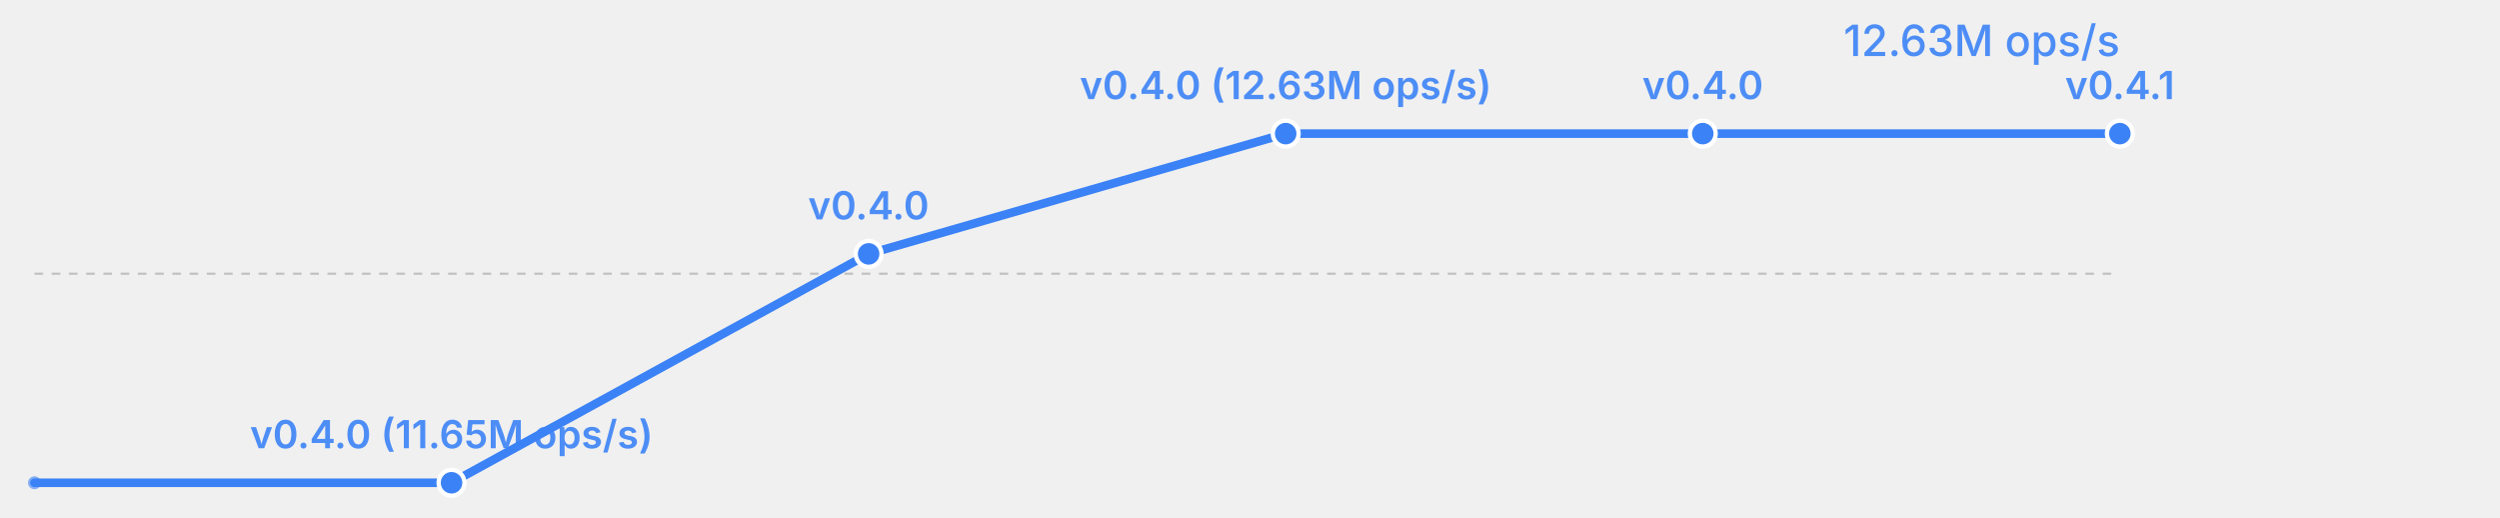
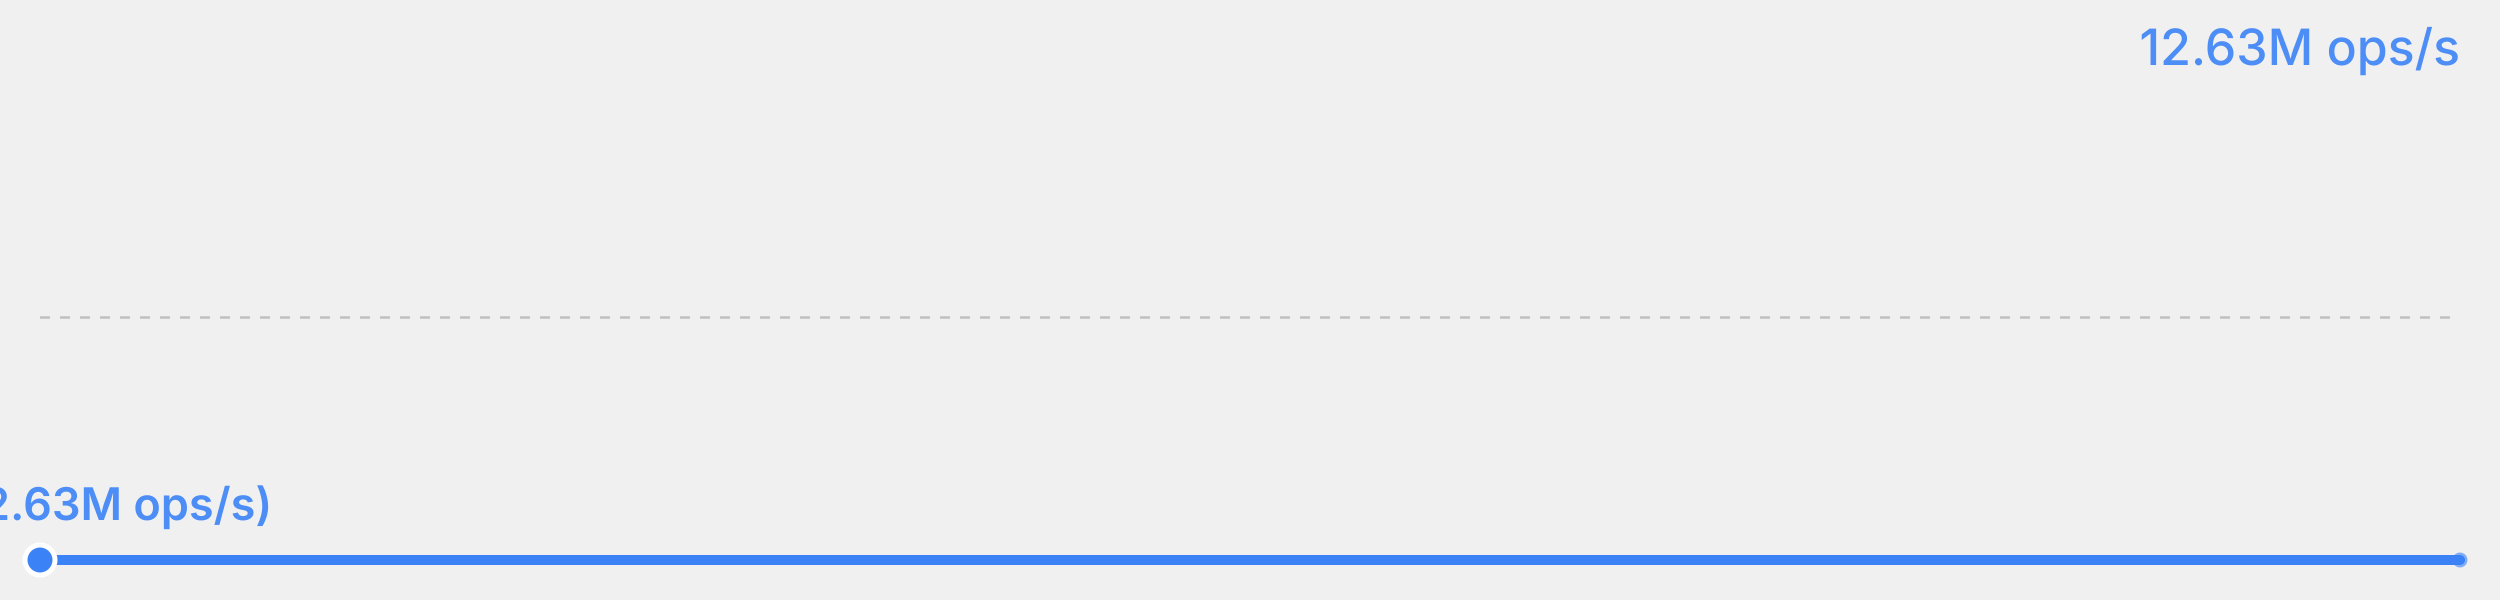
- <svg xmlns="http://www.w3.org/2000/svg" width="580" height="120" viewBox="0 0 580 120">
-   <rect width="580" height="120" fill="transparent" />
+ <svg xmlns="http://www.w3.org/2000/svg" width="500" height="120" viewBox="0 0 500 120">
+   <rect width="500" height="120" fill="transparent" />
  <text x="492" y="13" font-size="10" fill="#3b82f6" text-anchor="end" font-family="system-ui, -apple-system, sans-serif" opacity="0.9" font-weight="500">12.63M ops/s</text>
  <line x1="8" y1="63.5" x2="492" y2="63.5" stroke="currentColor" stroke-width="0.5" opacity="0.2" stroke-dasharray="2,2" />
-   <polyline fill="none" stroke="#3b82f6" stroke-width="2" points="8.0,112.0 104.8,112.0 201.6,58.9 298.4,31.0 395.2,31.0 492.0,31.0" stroke-linecap="round" stroke-linejoin="round" />
-   <circle cx="104.8" cy="112.0" r="3" fill="#3b82f6" stroke="white" stroke-width="1" />
-   <text x="104.8" y="104.0" font-size="9" fill="#3b82f6" text-anchor="middle" font-family="system-ui, -apple-system, sans-serif" font-weight="600" opacity="0.9">v0.4.0 (11.65M ops/s)</text>
-   <circle cx="201.6" cy="58.9" r="3" fill="#3b82f6" stroke="white" stroke-width="1" />
-   <text x="201.6" y="50.9" font-size="9" fill="#3b82f6" text-anchor="middle" font-family="system-ui, -apple-system, sans-serif" font-weight="600" opacity="0.9">v0.4.0</text>
-   <circle cx="298.4" cy="31.0" r="3" fill="#3b82f6" stroke="white" stroke-width="1" />
-   <text x="298.4" y="23.0" font-size="9" fill="#3b82f6" text-anchor="middle" font-family="system-ui, -apple-system, sans-serif" font-weight="600" opacity="0.9">v0.4.0 (12.63M ops/s)</text>
-   <circle cx="395.2" cy="31.0" r="3" fill="#3b82f6" stroke="white" stroke-width="1" />
-   <text x="395.2" y="23.0" font-size="9" fill="#3b82f6" text-anchor="middle" font-family="system-ui, -apple-system, sans-serif" font-weight="600" opacity="0.9">v0.4.0</text>
-   <circle cx="492.0" cy="31.0" r="3" fill="#3b82f6" stroke="white" stroke-width="1" />
-   <text x="492.0" y="23.0" font-size="9" fill="#3b82f6" text-anchor="middle" font-family="system-ui, -apple-system, sans-serif" font-weight="600" opacity="0.9">v0.4.1</text>
-   <circle cx="8.0" cy="112.0" r="1.5" fill="#3b82f6" opacity="0.6" />
+   <polyline fill="none" stroke="#3b82f6" stroke-width="2" points="8.0,112.0 492.0,112.0" stroke-linecap="round" stroke-linejoin="round" />
+   <circle cx="8.0" cy="112.0" r="3" fill="#3b82f6" stroke="white" stroke-width="1" />
+   <text x="8.0" y="104.0" font-size="9" fill="#3b82f6" text-anchor="middle" font-family="system-ui, -apple-system, sans-serif" font-weight="600" opacity="0.9">v0.4.1 (12.63M ops/s)</text>
+   <circle cx="492.0" cy="112.0" r="1.5" fill="#3b82f6" opacity="0.6" />
</svg>
